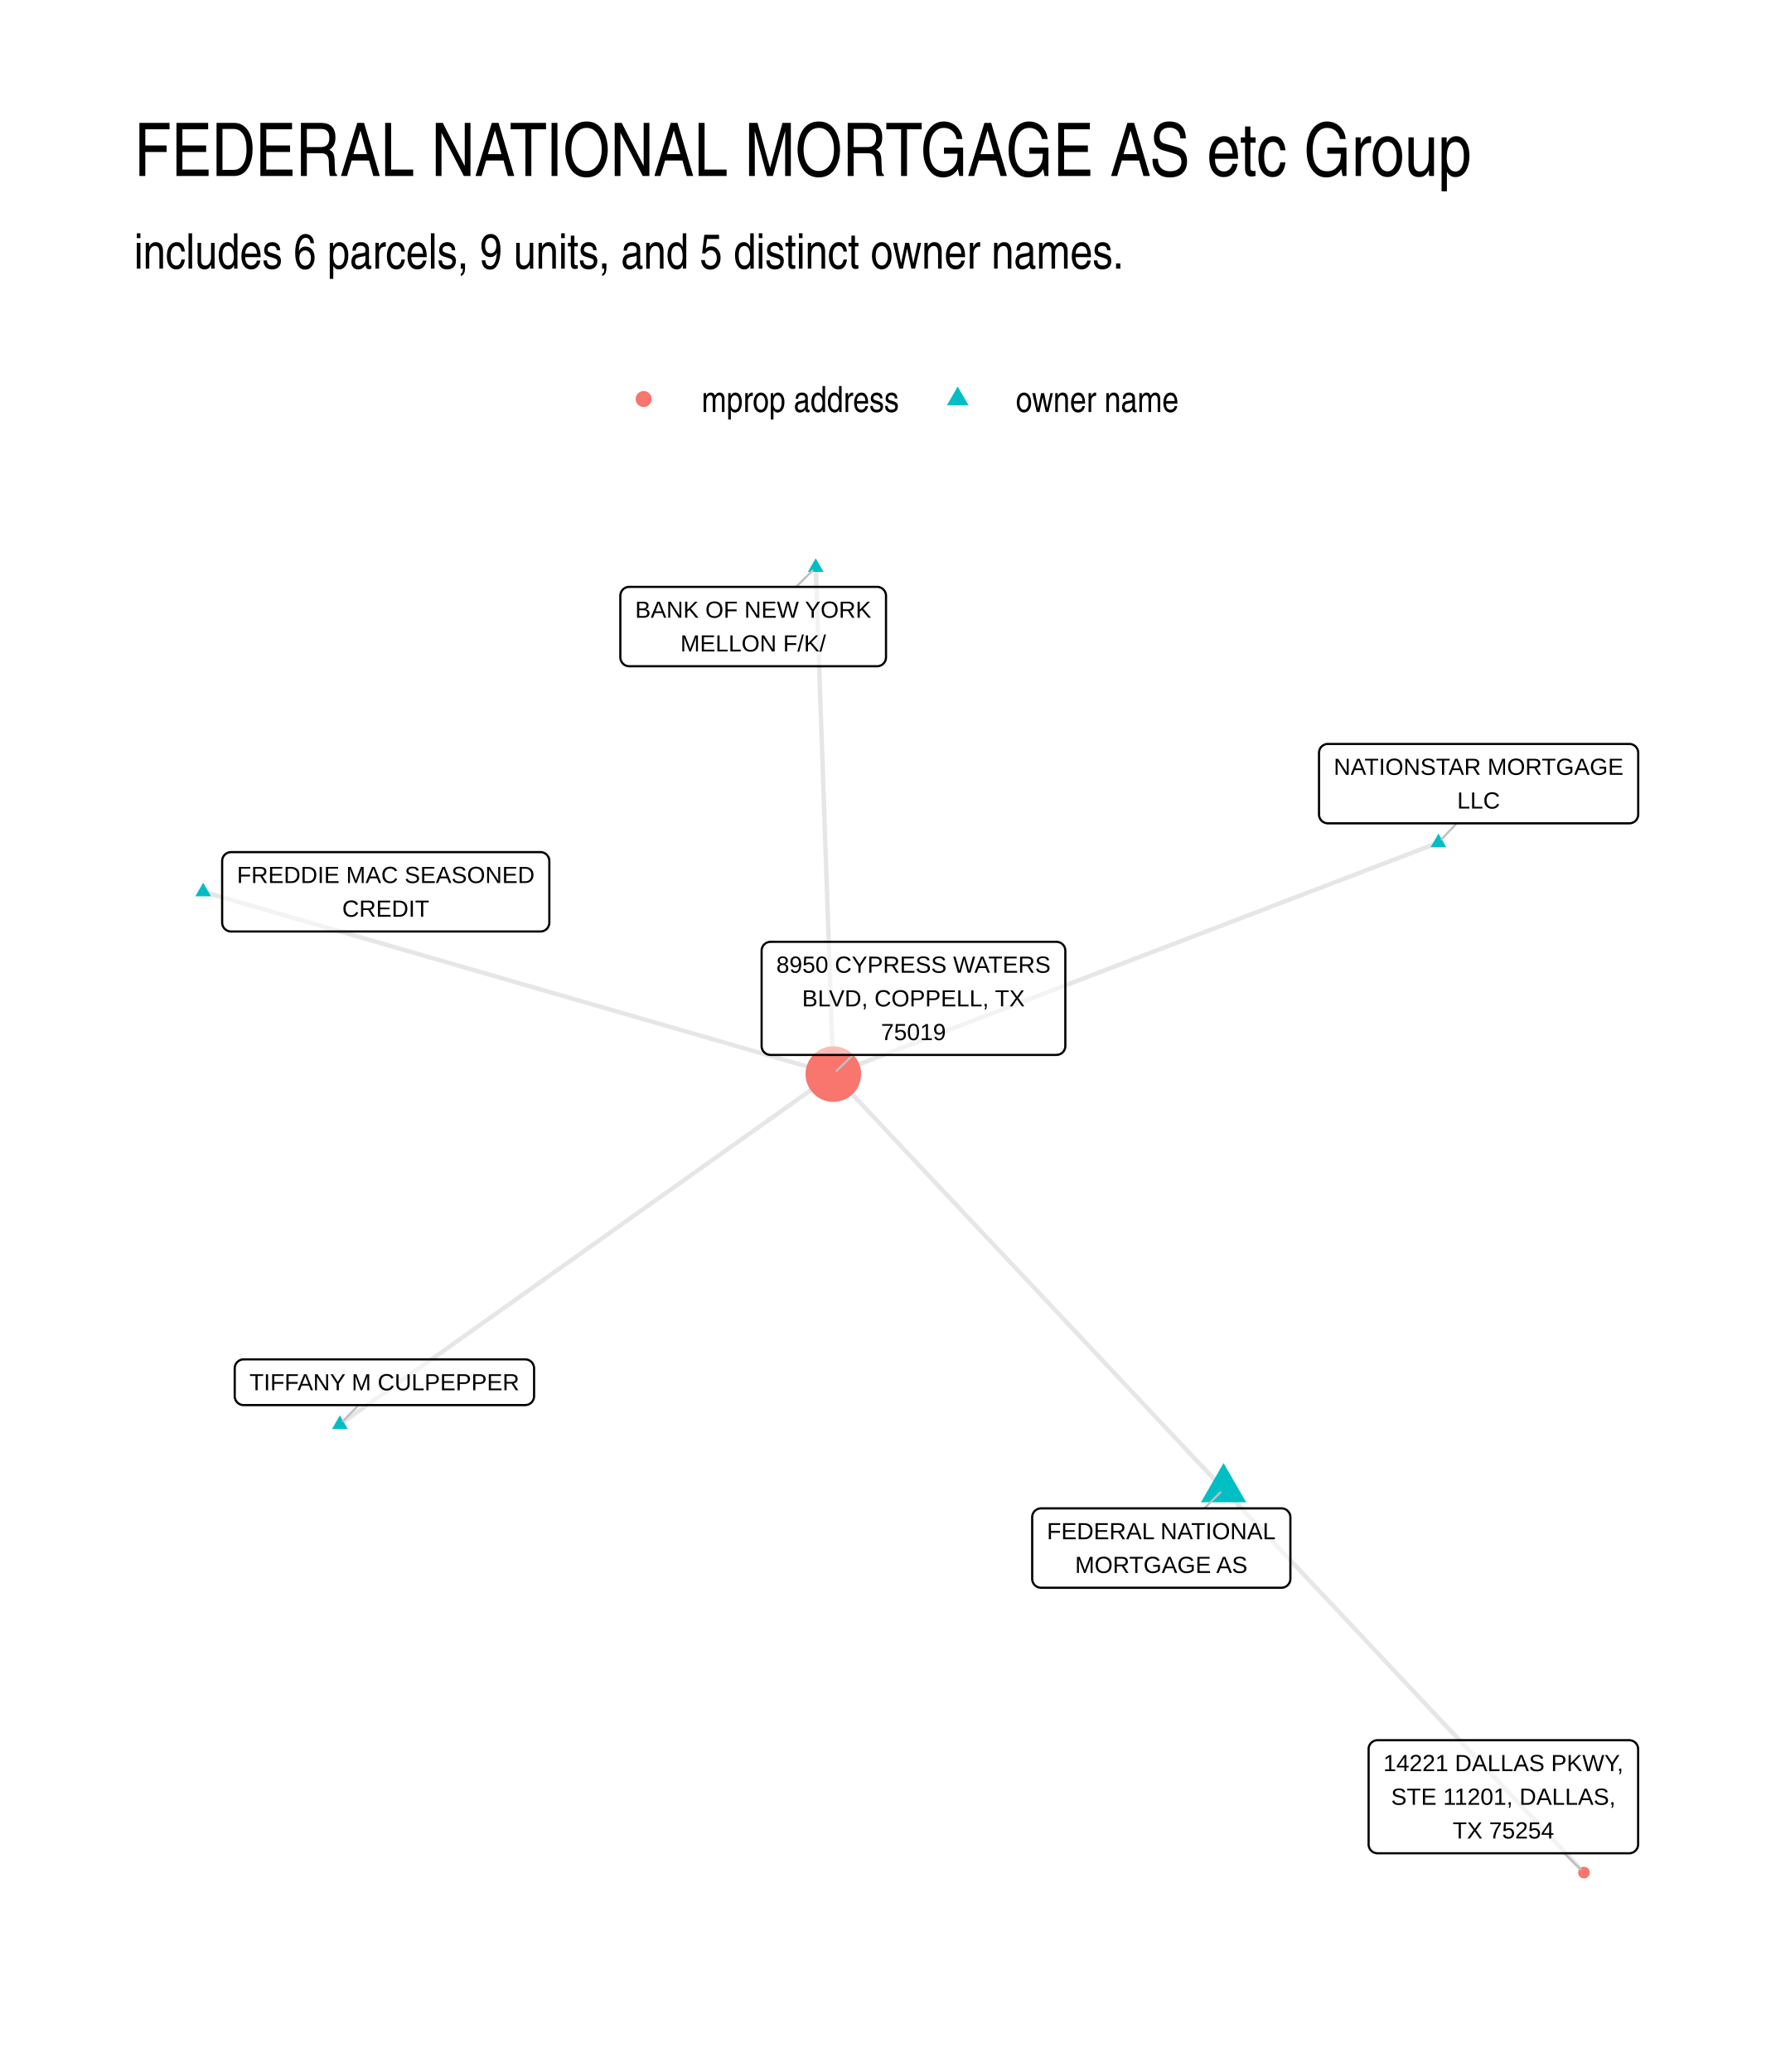
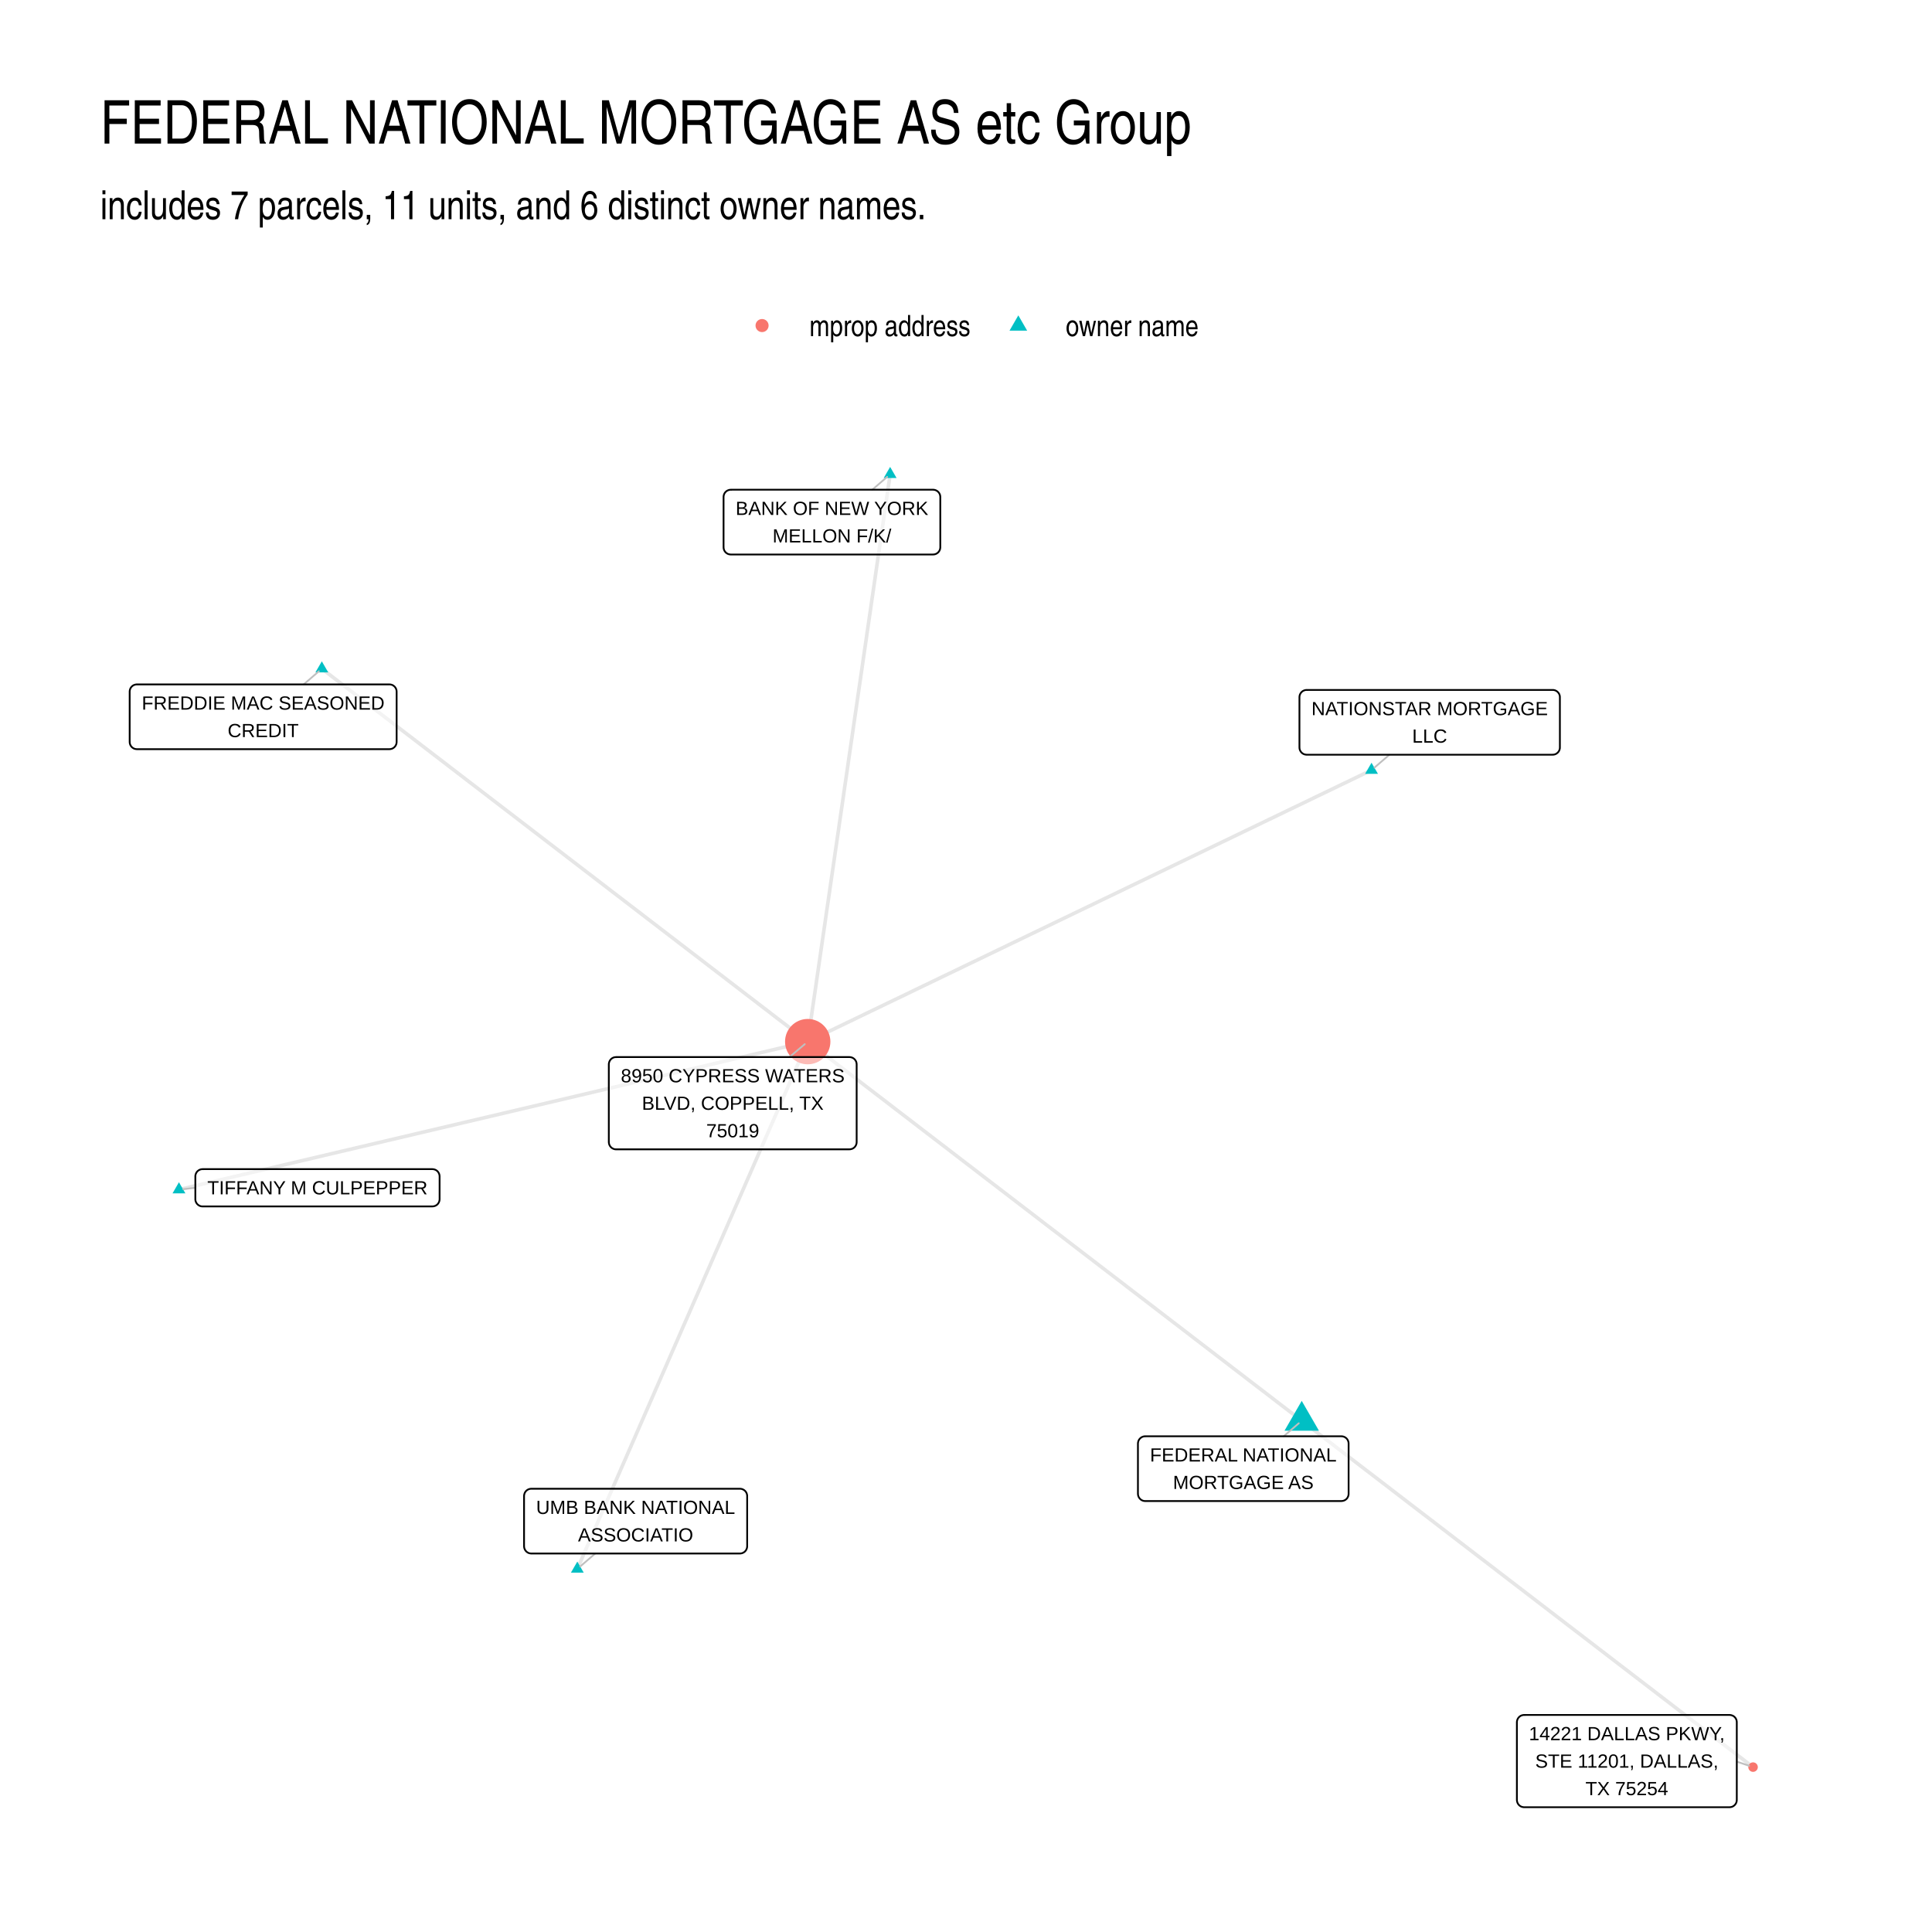
- <svg xmlns="http://www.w3.org/2000/svg" width="576" height="672" viewBox="0 0 432 504">
+ <svg xmlns="http://www.w3.org/2000/svg" width="768" height="768" viewBox="0 0 576 576">
  <g class="svglite">
    <defs>
      <style>.svglite line,.svglite polyline,.svglite polygon,.svglite path,.svglite circle{fill:none;stroke:#000000;stroke-linecap:round;stroke-linejoin:round;stroke-miterlimit:10.00}.svglite text{white-space:pre}.svglite g.glyphgroup path{fill:inherit;stroke:none}</style>
    </defs>
    <rect width="100%" height="100%" style="stroke-linecap:round;stroke-linejoin:round;stroke-miterlimit:10.00;stroke:none;fill:#FFFFFF" />
    <defs>
-       <clipPath id="cpMC4wMHw0MzIuMDB8MC4wMHw1MDQuMDA=">
-         <path d="M0 0h432v504H0z" />
+       <clipPath id="cpMC4wMHw1NzYuMDB8MC4wMHw1NzYuMDA=">
+         <path d="M0 0h576v576H0z" />
      </clipPath>
    </defs>
-     <g clip-path="url(#cpMC4wMHw0MzIuMDB8MC4wMHw1MDQuMDA=)">
-       <path d="M0 0h432v504H0z" style="stroke-width:1.07;stroke:none;fill:#FFFFFF" />
+     <g clip-path="url(#cpMC4wMHw1NzYuMDB8MC4wMHw1NzYuMDA=)">
+       <path d="M0 0h576v576H0z" style="stroke-width:1.07;stroke:none;fill:#FFFFFF" />
    </g>
    <defs>
-       <clipPath id="cpMzIuNjN8NDAyLjExfDEyMi4xNHw0NzEuMzc=">
-         <path d="M32.63 122.14h369.48v349.24H32.63z" />
+       <clipPath id="cpMjkuODl8NTQ2LjExfDEyMi4xNHw1NDYuMTE=">
+         <path d="M29.89 122.14h516.22v423.97H29.89z" />
      </clipPath>
    </defs>
-     <g clip-path="url(#cpMzIuNjN8NDAyLjExfDEyMi4xNHw0NzEuMzc=)">
-       <path d="m297.64 362.24.89.94.88.94.89.95.88.94.89.94.89.94.88.94.89.95.88.94.89.94.88.94.89.94.88.95.89.94.89.94.88.94.89.94.88.95.89.94.88.94.89.94.89.94.88.95.89.94.88.94.89.94.88.94.89.95.88.94.89.94.89.94.88.94.89.95.88.94.89.94.88.94.89.94.89.95.88.94.89.94.88.94.89.94.88.95.89.94.88.94.89.94.89.94.88.95.89.94.88.94.89.94.88.94.89.95.88.94.89.94.89.94.88.94.89.95.88.94.89.94.88.94.89.94.89.95.88.94.89.94.88.94.89.94.88.95.89.94.88.94.89.94.89.94.88.95.89.94.88.94.89.94.88.94.89.95.89.94.88.94.89.94.88.94.89.95.88.94.89.94.88.94.89.94.89.95.88.94.89.94.88.94.89.94.88.95.89.94.88.94.89.94.89.94.88.95.89.94m-35.4-250.54-1.49.57-1.48.57-1.49.57-1.49.57-1.49.57-1.48.56-1.49.57-1.49.57-1.48.57-1.49.57-1.49.57-1.48.57-1.49.57-1.49.56-1.48.57-1.49.57-1.49.57-1.49.57-1.48.57-1.49.57-1.49.57-1.48.56-1.49.57-1.49.57-1.48.57-1.49.57-1.49.57-1.48.57-1.49.57-1.49.56-1.49.57-1.48.57-1.49.57-1.49.57-1.48.57-1.49.57-1.49.57-1.48.56-1.49.57-1.49.57-1.48.57-1.49.57-1.49.57-1.49.57-1.48.57-1.49.56-1.49.57-1.48.57-1.49.57-1.49.57-1.48.57-1.49.57-1.49.57-1.48.57-1.49.56-1.49.57-1.49.57-1.48.57-1.49.57-1.49.57-1.48.57-1.49.57-1.49.56-1.48.57-1.49.57-1.49.57-1.48.57-1.49.57-1.49.57-1.49.57-1.48.56-1.49.57-1.49.57-1.48.57-1.49.57-1.49.57-1.48.57-1.49.57-1.49.56-1.48.57-1.49.57-1.49.57-1.49.57-1.48.57-1.49.57-1.49.57-1.48.56-1.49.57-1.49.57-1.48.57-1.49.57-1.49.57-1.48.57-1.49.57-1.49.56-1.49.57-1.48.57-1.49.57-1.49.57m94.93 100.97-.96-1.02-.96-1.02-.95-1.02-.96-1.02-.96-1.02-.96-1.02-.96-1.02-.96-1.02-.96-1.02-.96-1.02-.96-1.02-.95-1.02-.96-1.02-.96-1.02-.96-1.02-.96-1.02-.96-1.02-.96-1.02-.96-1.02-.96-1.02-.95-1.02-.96-1.02-.96-1.02-.96-1.02-.96-1.02-.96-1.02-.96-1.02-.96-1.02-.96-1.02-.95-1.02-.96-1.02-.96-1.02-.96-1.02-.96-1.02-.96-1.02-.96-1.02-.96-1.02-.96-1.02-.95-1.02-.96-1.02-.96-1.02-.96-1.02-.96-1.02-.96-1.02-.96-1.02-.96-1.02-.96-1.02-.95-1.02-.96-1.02-.96-1.02-.96-1.02-.96-1.02-.96-1.01-.96-1.02-.96-1.02-.95-1.02-.96-1.02-.96-1.02-.96-1.02-.96-1.02-.96-1.02-.96-1.02-.96-1.02-.96-1.02-.95-1.02-.96-1.02-.96-1.02-.96-1.02-.96-1.02-.96-1.02-.96-1.02-.96-1.02-.96-1.02-.95-1.02-.96-1.02-.96-1.02-.96-1.02-.96-1.02-.96-1.02-.96-1.02-.96-1.02-.96-1.02-.95-1.02-.96-1.02-.96-1.02-.96-1.02-.96-1.02-.96-1.02-.96-1.02-.96-1.02-.96-1.02-.95-1.02-.96-1.02-.96-1.02-.96-1.02-.96-1.02-.96-1.02-.96-1.02-.96-1.02" style="stroke-width:1.07;stroke:#000000;stroke-opacity:0.10;stroke-linecap:butt" />
-       <path d="m198.43 138.01.04 1.25.05 1.24.04 1.25.04 1.24.05 1.25.04 1.24.04 1.25.05 1.24.04 1.25.04 1.24.05 1.25.04 1.24.04 1.25.05 1.24.04 1.25.04 1.24.05 1.25.04 1.24.04 1.25.05 1.24.04 1.25.04 1.24.05 1.25.04 1.24.04 1.25.05 1.24.04 1.25.04 1.24.05 1.25.04 1.24.04 1.25.05 1.24.04 1.25.04 1.24.05 1.25.04 1.24.04 1.25.05 1.24.04 1.25.04 1.24.05 1.25.04 1.24.04 1.25.04 1.24.05 1.25.04 1.24.04 1.25.05 1.24.04 1.25.04 1.24.05 1.25.04 1.24.04 1.25.05 1.24.04 1.25.04 1.24.05 1.25.04 1.24.04 1.25.05 1.24.04 1.25.04 1.24.05 1.25.04 1.24.04 1.25.05 1.24.04 1.25.04 1.24.05 1.25.04 1.24.04 1.25.05 1.24.04 1.25.04 1.24.05 1.25.04 1.24.04 1.25.05 1.24.04 1.25.04 1.24.05 1.25.04 1.24.04 1.25.05 1.24.04 1.25.04 1.24.04 1.25.05 1.24.04 1.25.04 1.24.05 1.25.04 1.24.04 1.25.05 1.24.04 1.25.04 1.24.05 1.25.04 1.24.04 1.25" style="stroke-width:1.07;stroke:#000000;stroke-opacity:0.10;stroke-linecap:butt" />
-       <path d="m49.42 216.92 1.55.45 1.55.45 1.55.44 1.55.45 1.54.45 1.55.45 1.55.45 1.55.44 1.55.45 1.55.45 1.54.45 1.55.45 1.55.44 1.55.45 1.55.45 1.55.45 1.55.45 1.54.44 1.55.45 1.55.45 1.55.45 1.55.45 1.55.44 1.54.45 1.55.45 1.55.45 1.55.45 1.55.44 1.55.45 1.54.45 1.55.45 1.55.45 1.55.44 1.55.45 1.55.45 1.54.45 1.55.45 1.55.44 1.55.45 1.55.45 1.55.45 1.55.45 1.54.44 1.55.45 1.55.45 1.55.45 1.55.44 1.55.45 1.54.45 1.55.45 1.55.45 1.55.44 1.55.45 1.55.45 1.54.45 1.55.45 1.55.44 1.55.45 1.55.45 1.55.45 1.54.45 1.55.44 1.55.45 1.55.45 1.55.45 1.55.45 1.55.44 1.54.45 1.55.45 1.55.45 1.55.45 1.55.44 1.55.45 1.54.45 1.55.45 1.55.45 1.55.44 1.55.45 1.55.45 1.54.45 1.55.45 1.55.44 1.55.45 1.55.45 1.55.45 1.54.45 1.55.44 1.55.45 1.55.45 1.55.45 1.55.45 1.55.44 1.54.45 1.55.45 1.55.45 1.55.45 1.55.44 1.55.45 1.54.45" style="stroke-width:1.07;stroke:#000000;stroke-opacity:0.10;stroke-linecap:butt" />
-       <path d="m82.68 346.48 1.22-.86 1.21-.86 1.21-.86 1.21-.86 1.21-.86 1.22-.86 1.21-.86 1.21-.87 1.21-.86 1.22-.86 1.21-.86 1.21-.86 1.21-.86 1.22-.86 1.21-.86 1.21-.86 1.21-.86 1.22-.86 1.21-.86 1.21-.86 1.21-.86 1.22-.87 1.21-.86 1.21-.86 1.21-.86 1.22-.86 1.21-.86 1.21-.86 1.21-.86 1.22-.86 1.21-.86 1.21-.86 1.21-.86 1.22-.86 1.21-.86 1.21-.87 1.21-.86 1.22-.86 1.21-.86 1.21-.86 1.21-.86 1.21-.86 1.22-.86 1.21-.86 1.21-.86 1.21-.86 1.22-.86 1.21-.86 1.21-.87 1.21-.86 1.22-.86 1.21-.86 1.21-.86 1.21-.86 1.22-.86 1.21-.86 1.21-.86 1.21-.86 1.22-.86 1.21-.86 1.21-.86 1.21-.86 1.22-.87 1.21-.86 1.21-.86 1.21-.86 1.22-.86 1.21-.86 1.21-.86 1.21-.86 1.22-.86 1.21-.86 1.21-.86 1.21-.86 1.22-.86 1.21-.86 1.21-.87 1.21-.86 1.22-.86 1.21-.86 1.21-.86 1.21-.86 1.21-.86 1.22-.86 1.21-.86 1.21-.86 1.21-.86 1.22-.86 1.21-.86 1.21-.86 1.21-.87 1.22-.86 1.21-.86 1.21-.86 1.21-.86 1.22-.86 1.21-.86 1.21-.86 1.21-.86" style="stroke-width:1.07;stroke:#000000;stroke-opacity:0.10;stroke-linecap:butt" />
-       <path d="m297.64 355.88 5.51 9.54h-11.01zm52.28-153.13 1.91 3.32h-3.82zM198.43 135.8l1.92 3.32h-3.83zM49.42 214.71l1.92 3.32h-3.83zm33.26 129.56 1.92 3.32h-3.83z" style="stroke-width:0.71;stroke:none;fill:#00BFC4" />
-       <circle cx="385.32" cy="455.5" r="1.42" style="stroke-width:0.71;stroke:none;fill:#F8766D" />
-       <circle cx="202.71" cy="261.27" r="6.76" style="stroke-width:0.71;stroke:none;fill:#F8766D" />
-       <path d="m292.96 366.9 3.88-3.86m57.51-162.77-3.66 3.87m-157.02-61.39 3.96-3.94M87.2 341.78l-3.74 3.89M380.5 450.8l4.01 3.91M207.5 256.6l-3.98 3.88" style="stroke-width:0.53;stroke:#BFBFBF" />
-       <path d="M253.25 386.21h58.49-.09l.35-.02.34-.07.32-.12.3-.18.27-.21.23-.27.19-.29.14-.32.08-.34.03-.34h0v-14.99h0l-.03-.35-.08-.34-.14-.32-.19-.29-.23-.26-.27-.22-.3-.18-.32-.12-.34-.07-.26-.01h-58.49l.26.01-.35-.01-.34.04-.34.1-.31.15-.29.19-.25.24-.21.28-.16.31-.11.33-.06.34v15.17-.18.35l.06.34.11.33.16.31.21.28.25.24.29.2.31.15.34.09.34.05z" style="stroke-width:0.53;fill:#FFFFFF;fill-opacity:0.50" />
-       <text x="282.49" y="374.41" lengthAdjust="spacingAndGlyphs" style="font-size:5.69px;font-family:&quot;Liberation Sans&quot;" text-anchor="middle" textLength="55.61">FEDERAL NATIONAL</text>
-       <text x="282.49" y="382.61" lengthAdjust="spacingAndGlyphs" style="font-size:5.69px;font-family:&quot;Liberation Sans&quot;" text-anchor="middle" textLength="41.92">MORTGAGE AS</text>
-       <path d="M323.02 200.27h73.33-.08l.34-.02.34-.07.33-.12.3-.17.27-.22.23-.26.18-.3.14-.32.08-.34.03-.34h0v-14.99h0l-.03-.35-.08-.34-.14-.32-.18-.29-.23-.26-.27-.22-.3-.17-.33-.13-.34-.07-.26-.01h-73.33l.26.01-.35-.01-.34.04-.34.1-.31.15-.29.19-.25.24-.21.28-.16.31-.11.33-.05.34-.01.18v14.99l.01-.18v.35l.05.35.11.33.16.3.21.28.25.24.29.2.31.15.34.09.34.05z" style="stroke-width:0.53;fill:#FFFFFF;fill-opacity:0.50" />
-       <text x="359.69" y="188.47" lengthAdjust="spacingAndGlyphs" style="font-size:5.69px;font-family:&quot;Liberation Sans&quot;" text-anchor="middle" textLength="70.45">NATIONSTAR MORTGAGE</text>
-       <text x="359.69" y="196.67" lengthAdjust="spacingAndGlyphs" style="font-size:5.69px;font-family:&quot;Liberation Sans&quot;" text-anchor="middle" textLength="10.42">LLC</text>
-       <path d="M153.06 162.06h60.31-.09l.35-.02.34-.07.32-.12.3-.17.27-.22.23-.26.19-.3.14-.32.08-.34.03-.34h0v-14.99h0l-.03-.35-.08-.34-.14-.32-.19-.29-.23-.26-.27-.22-.3-.17-.32-.13-.34-.07-.26-.01h-60.31l.26.01-.34-.01-.35.04-.33.1-.32.15-.28.19-.25.24-.21.28-.16.31-.11.33-.06.34-.01.18v14.99l.01-.18v.35l.06.35.11.32.16.31.21.28.25.24.28.2.32.15.33.09.35.05z" style="stroke-width:0.53;fill:#FFFFFF;fill-opacity:0.50" />
-       <text x="183.22" y="150.26" lengthAdjust="spacingAndGlyphs" style="font-size:5.69px;font-family:&quot;Liberation Sans&quot;" text-anchor="middle" textLength="57.42">BANK OF NEW YORK</text>
-       <text x="183.22" y="158.46" lengthAdjust="spacingAndGlyphs" style="font-size:5.69px;font-family:&quot;Liberation Sans&quot;" text-anchor="middle" textLength="35.38">MELLON F/K/</text>
-       <path d="M56.2 226.58h75.27-.08l.34-.02.34-.07.33-.12.3-.17.27-.22.23-.26.18-.3.14-.32.08-.33.03-.35h0v-14.99h0l-.03-.35-.08-.34-.14-.32-.18-.29-.23-.26-.27-.22-.3-.17-.33-.13-.34-.07-.26-.01H56.2l.26.01-.35-.01-.34.04-.33.1-.32.15-.28.19-.26.25-.2.27-.17.31-.11.33-.05.34-.01.18v14.99l.01-.17v.34l.05.35.11.33.17.3.2.28.26.24.28.2.32.15.33.1.34.04z" style="stroke-width:0.53;fill:#FFFFFF;fill-opacity:0.50" />
-       <text x="93.84" y="214.78" lengthAdjust="spacingAndGlyphs" style="font-size:5.69px;font-family:&quot;Liberation Sans&quot;" text-anchor="middle" textLength="72.39">FREDDIE MAC SEASONED</text>
-       <text x="93.84" y="222.98" lengthAdjust="spacingAndGlyphs" style="font-size:5.69px;font-family:&quot;Liberation Sans&quot;" text-anchor="middle" textLength="21.17">CREDIT</text>
-       <path d="M59.26 341.78h68.5l-.09-.01.35-.01.34-.07.33-.12.3-.18.27-.22.23-.26.18-.29.14-.32.08-.34.03-.34h0v-6.8h0l-.03-.35-.08-.33-.14-.32-.18-.3-.23-.26-.27-.22-.3-.17-.33-.13-.34-.06-.26-.02h-68.5l.26.02-.35-.02-.35.04-.33.1-.31.15-.29.2-.25.24-.21.28-.16.3-.11.33-.06.35v6.97-.18.35l.06.34.11.33.16.31.21.28.25.24.29.2.31.15.33.09.35.04z" style="stroke-width:0.53;fill:#FFFFFF;fill-opacity:0.50" />
-       <text x="93.51" y="338.18" lengthAdjust="spacingAndGlyphs" style="font-size:5.69px;font-family:&quot;Liberation Sans&quot;" text-anchor="middle" textLength="65.62">TIFFANY M CULPEPPER</text>
-       <path d="M335.09 450.8h61.24-.09l.35-.02.34-.07.32-.12.3-.18.27-.22.23-.26.19-.29.14-.32.08-.34.03-.34h0v-23.19h0l-.03-.34-.08-.34-.14-.32-.19-.3-.23-.26-.27-.22-.3-.17-.32-.12-.34-.07-.26-.02h-61.24l.26.02-.35-.02-.34.05-.34.09-.31.15-.29.2-.25.24-.21.28-.16.3-.11.33-.06.35v23.36-.18.35l.06.34.11.33.16.31.21.28.25.24.29.2.31.15.34.09.34.05z" style="stroke-width:0.53;fill:#FFFFFF;fill-opacity:0.50" />
-       <text x="365.71" y="430.81" lengthAdjust="spacingAndGlyphs" style="font-size:5.69px;font-family:&quot;Liberation Sans&quot;" text-anchor="middle" textLength="58.36">14221 DALLAS PKWY,</text>
-       <text x="365.71" y="439" lengthAdjust="spacingAndGlyphs" style="font-size:5.69px;font-family:&quot;Liberation Sans&quot;" text-anchor="middle" textLength="54.55">STE 11201, DALLAS,</text>
-       <text x="365.71" y="447.2" lengthAdjust="spacingAndGlyphs" style="font-size:5.69px;font-family:&quot;Liberation Sans&quot;" text-anchor="middle" textLength="24.62">TX 75254</text>
-       <path d="M187.43 256.6h69.56-.08l.34-.02.34-.07.33-.12.3-.17.27-.22.23-.26.19-.3.13-.32.09-.34.02-.34h0v-23.19h0l-.02-.34-.09-.34-.13-.32-.19-.3-.23-.26-.27-.22-.3-.17-.33-.12-.34-.07-.26-.02h-69.56l.26.02-.35-.02-.35.05-.33.09-.31.15-.29.2-.25.24-.21.28-.16.31-.11.32-.06.35v23.36-.18.35l.06.34.11.33.16.31.21.28.25.24.29.2.31.15.33.09.35.05z" style="stroke-width:0.53;fill:#FFFFFF;fill-opacity:0.50" />
-       <text x="222.21" y="236.61" lengthAdjust="spacingAndGlyphs" style="font-size:5.69px;font-family:&quot;Liberation Sans&quot;" text-anchor="middle" textLength="66.69">8950 CYPRESS WATERS</text>
-       <text x="222.21" y="244.8" lengthAdjust="spacingAndGlyphs" style="font-size:5.69px;font-family:&quot;Liberation Sans&quot;" text-anchor="middle" textLength="54.14">BLVD, COPPELL, TX</text>
-       <text x="222.21" y="253" lengthAdjust="spacingAndGlyphs" style="font-size:5.69px;font-family:&quot;Liberation Sans&quot;" text-anchor="middle" textLength="15.78">75019</text>
+     <g clip-path="url(#cpMjkuODl8NTQ2LjExfDEyMi4xNHw1NDYuMTE=)">
+       <path d="m388.09 423.58 1.36 1.04 1.36 1.04 1.36 1.04 1.36 1.05 1.36 1.04 1.36 1.04 1.36 1.05 1.35 1.04 1.36 1.04 1.36 1.05 1.36 1.04 1.36 1.04 1.36 1.05 1.36 1.04 1.36 1.04 1.36 1.04 1.36 1.05 1.36 1.04 1.36 1.04 1.35 1.05 1.36 1.04 1.36 1.04 1.36 1.05 1.36 1.04 1.36 1.04 1.36 1.05 1.36 1.04 1.36 1.04 1.36 1.04 1.36 1.05 1.36 1.04 1.35 1.04 1.36 1.05 1.36 1.04 1.36 1.04 1.36 1.05 1.36 1.04 1.36 1.04 1.36 1.05 1.36 1.04 1.36 1.04 1.36 1.04 1.35 1.05 1.36 1.04 1.36 1.04 1.36 1.05 1.36 1.04 1.36 1.04 1.36 1.05 1.36 1.04 1.36 1.04 1.36 1.05 1.36 1.04 1.36 1.04 1.35 1.04 1.36 1.05 1.36 1.04 1.36 1.04 1.36 1.05 1.36 1.04 1.36 1.04 1.36 1.05 1.36 1.04 1.36 1.04 1.36 1.05 1.36 1.04 1.35 1.04 1.36 1.04 1.36 1.05 1.36 1.04 1.36 1.04 1.36 1.05 1.36 1.04 1.36 1.04 1.36 1.05 1.36 1.04 1.36 1.04 1.36 1.05 1.35 1.04 1.36 1.04 1.36 1.04 1.36 1.05 1.36 1.04 1.36 1.04 1.36 1.05 1.36 1.04 1.36 1.04 1.36 1.05 1.36 1.04 1.35 1.04 1.36 1.05 1.36 1.04 1.36 1.04 1.36 1.05 1.36 1.04 1.36 1.04 1.36 1.04 1.36 1.05 1.36 1.04M408.9 229.61l-1.7.81-1.69.82-1.7.82-1.7.82-1.7.81-1.7.82-1.69.82-1.7.82-1.7.81-1.7.82-1.69.82-1.7.82-1.7.82-1.7.81-1.7.82-1.69.82-1.7.82-1.7.81-1.7.82-1.7.82-1.69.82-1.7.81-1.7.82-1.7.82-1.69.82-1.7.81-1.7.82-1.7.82-1.7.82-1.69.81-1.7.82-1.7.82-1.7.82-1.7.81-1.69.82-1.7.82-1.7.82-1.7.81-1.69.82-1.7.82-1.7.82-1.7.81-1.7.82-1.69.82-1.7.82-1.7.82-1.7.81-1.7.82-1.69.82-1.7.82-1.7.81-1.7.82-1.69.82-1.7.82-1.7.81-1.7.82-1.7.82-1.69.82-1.7.81-1.7.82-1.7.82-1.7.82-1.69.81-1.7.82-1.7.82-1.7.82-1.69.81-1.7.82-1.7.82-1.7.82-1.7.81-1.69.82-1.7.82-1.7.82-1.7.81-1.7.82-1.69.82-1.7.82-1.7.81-1.7.82-1.69.82-1.7.82-1.7.82-1.7.81-1.7.82-1.69.82-1.7.82-1.7.81-1.7.82-1.7.82-1.69.82-1.7.81-1.7.82-1.7.82-1.69.82-1.7.81-1.7.82-1.7.82-1.7.82m147.28 113.03-1.49-1.15-1.48-1.14-1.49-1.14-1.49-1.14-1.49-1.14-1.48-1.15-1.49-1.14-1.49-1.14-1.49-1.14-1.49-1.14-1.48-1.14-1.49-1.15-1.49-1.14-1.49-1.14-1.48-1.14-1.49-1.14-1.49-1.14-1.49-1.15-1.48-1.14-1.49-1.14-1.49-1.14-1.49-1.14-1.48-1.14-1.49-1.15-1.49-1.14-1.49-1.14-1.49-1.14-1.48-1.14-1.49-1.14-1.49-1.15-1.49-1.14-1.48-1.14-1.49-1.14-1.49-1.14-1.49-1.14-1.48-1.15-1.49-1.14-1.49-1.14-1.49-1.14-1.48-1.14-1.49-1.14-1.49-1.15-1.49-1.14-1.49-1.14-1.48-1.14-1.49-1.14-1.49-1.15-1.49-1.14-1.48-1.14-1.49-1.14-1.49-1.14-1.49-1.14-1.48-1.15-1.49-1.14-1.49-1.14-1.49-1.14-1.48-1.14-1.49-1.14-1.49-1.15-1.49-1.14-1.49-1.14-1.48-1.14-1.49-1.14-1.49-1.14-1.49-1.15-1.48-1.14-1.49-1.14-1.49-1.14-1.49-1.14-1.48-1.14-1.49-1.15-1.49-1.14-1.49-1.14-1.48-1.14-1.49-1.14-1.49-1.14-1.49-1.15-1.49-1.14-1.48-1.14-1.49-1.14-1.49-1.14-1.49-1.14-1.48-1.15-1.49-1.14-1.49-1.14-1.49-1.14-1.48-1.14-1.49-1.14-1.49-1.15-1.49-1.14-1.48-1.14-1.49-1.14-1.49-1.14-1.49-1.15-1.49-1.14-1.48-1.14-1.49-1.14-1.49-1.14-1.49-1.14m24.57-169.14-.24 1.71-.25 1.71-.25 1.7-.25 1.71-.25 1.71-.25 1.71-.24 1.71-.25 1.71-.25 1.7-.25 1.71-.25 1.71-.24 1.71-.25 1.71-.25 1.71-.25 1.71-.25 1.7-.25 1.71-.24 1.71-.25 1.71-.25 1.71-.25 1.71-.25 1.7-.24 1.71-.25 1.71-.25 1.71-.25 1.71-.25 1.71-.25 1.71-.24 1.7-.25 1.71-.25 1.71-.25 1.71-.25 1.71-.24 1.71-.25 1.7-.25 1.71-.25 1.71-.25 1.71-.25 1.71-.24 1.71-.25 1.71-.25 1.7-.25 1.71-.25 1.71-.24 1.71-.25 1.71-.25 1.71-.25 1.7-.25 1.71-.25 1.71-.24 1.71-.25 1.71-.25 1.71-.25 1.71-.25 1.7-.24 1.71-.25 1.71-.25 1.71-.25 1.71-.25 1.71-.25 1.7-.24 1.71-.25 1.71-.25 1.71-.25 1.71-.25 1.71-.24 1.71-.25 1.7-.25 1.71-.25 1.71-.25 1.71-.25 1.71-.24 1.71-.25 1.7-.25 1.71-.25 1.71-.25 1.71-.24 1.71-.25 1.71-.25 1.71-.25 1.7-.25 1.71-.25 1.71-.24 1.71-.25 1.71-.25 1.71-.25 1.7-.25 1.71-.24 1.71-.25 1.71-.25 1.71-.25 1.71-.25 1.71-.25 1.7-.24 1.71-.25 1.71-.25 1.71-.25 1.71-.25 1.71M95.95 199.37l1.46 1.12 1.46 1.12 1.47 1.13 1.46 1.12 1.46 1.12 1.47 1.12 1.46 1.13 1.46 1.12 1.47 1.12 1.46 1.13 1.46 1.12 1.47 1.12 1.46 1.13 1.46 1.12 1.47 1.12 1.46 1.13 1.46 1.12 1.47 1.12 1.46 1.12 1.46 1.13 1.47 1.12 1.46 1.12 1.46 1.13 1.47 1.12 1.46 1.12 1.46 1.13 1.47 1.12 1.46 1.12 1.46 1.12 1.47 1.13 1.46 1.12 1.46 1.12 1.47 1.13 1.46 1.12 1.46 1.12 1.47 1.13 1.46 1.12 1.46 1.12 1.47 1.12 1.46 1.13 1.46 1.12 1.47 1.12 1.46 1.13 1.46 1.12 1.46 1.12 1.47 1.13 1.46 1.12 1.46 1.12 1.47 1.12 1.46 1.13 1.46 1.12 1.47 1.12 1.46 1.13 1.46 1.12 1.47 1.12 1.46 1.13 1.46 1.12 1.47 1.12 1.46 1.13 1.46 1.12 1.47 1.12 1.46 1.12 1.46 1.13 1.47 1.12 1.46 1.12 1.46 1.13 1.47 1.12 1.46 1.12 1.46 1.13 1.47 1.12 1.46 1.12 1.46 1.12 1.47 1.13 1.46 1.12 1.46 1.12 1.47 1.13 1.46 1.12 1.46 1.12 1.47 1.13 1.46 1.12 1.46 1.12 1.47 1.12 1.46 1.13 1.46 1.12 1.47 1.12 1.46 1.13 1.46 1.12 1.47 1.12 1.46 1.13 1.46 1.12 1.47 1.12 1.46 1.13 1.46 1.12 1.47 1.12 1.46 1.12 1.46 1.13 1.47 1.12 1.46 1.12 1.46 1.13M53.35 354.67l1.9-.44 1.89-.45 1.89-.45 1.9-.44 1.89-.45 1.89-.44 1.9-.45 1.89-.44 1.89-.45 1.9-.45 1.89-.44 1.9-.45 1.89-.44 1.89-.45 1.9-.44 1.89-.45 1.89-.45 1.9-.44 1.89-.45 1.89-.44 1.9-.45 1.89-.44 1.89-.45 1.9-.45 1.89-.44 1.89-.45 1.9-.44 1.89-.45 1.9-.44 1.89-.45 1.89-.45 1.9-.44 1.89-.45 1.89-.44 1.9-.45 1.89-.44 1.89-.45 1.9-.45 1.89-.44 1.89-.45 1.9-.44 1.89-.45 1.9-.44 1.89-.45 1.89-.45 1.9-.44 1.89-.45 1.89-.44 1.9-.45 1.89-.44 1.89-.45 1.9-.45 1.89-.44 1.89-.45 1.9-.44 1.89-.45 1.9-.44 1.89-.45 1.89-.45 1.9-.44 1.89-.45 1.89-.44 1.9-.45 1.89-.44 1.89-.45 1.9-.45 1.89-.44 1.89-.45 1.9-.44 1.89-.45 1.89-.44 1.9-.45 1.89-.45 1.9-.44 1.89-.45 1.89-.44 1.9-.45 1.89-.44 1.89-.45 1.9-.45 1.89-.44 1.89-.45 1.9-.44 1.89-.45 1.89-.44 1.9-.45 1.89-.45 1.9-.44 1.89-.45 1.89-.44 1.9-.45 1.89-.44 1.89-.45 1.9-.45 1.89-.44 1.89-.45 1.9-.44 1.89-.45 1.89-.44m-68.69 157.22.69-1.59.7-1.59.69-1.59.69-1.59.7-1.59.69-1.58.7-1.59.69-1.59.69-1.59.7-1.59.69-1.58.7-1.59.69-1.59.69-1.59.7-1.59.69-1.58.7-1.59.69-1.59.69-1.59.7-1.59.69-1.58.69-1.59.7-1.59.69-1.59.7-1.59.69-1.58.69-1.59.7-1.59.69-1.59.7-1.59.69-1.58.69-1.59.7-1.59.69-1.59.7-1.59.69-1.59.69-1.58.7-1.59.69-1.59.69-1.59.7-1.59.69-1.58.7-1.59.69-1.59.69-1.59.7-1.59.69-1.58.7-1.59.69-1.59.69-1.59.7-1.59.69-1.58.7-1.59.69-1.59.69-1.59.7-1.59.69-1.58.69-1.59.7-1.59.69-1.59.7-1.59.69-1.58.69-1.59.7-1.59.69-1.59.7-1.59.69-1.59.69-1.58.7-1.59.69-1.59.7-1.59.69-1.59.69-1.58.7-1.59.69-1.59.69-1.59.7-1.59.69-1.58.7-1.59.69-1.59.69-1.59.7-1.59.69-1.58.7-1.59.69-1.59.69-1.59.7-1.59.69-1.58.7-1.59.69-1.59.69-1.59.7-1.59.69-1.59.69-1.58.7-1.59.69-1.59.7-1.59.69-1.59.69-1.58" style="stroke-width:1.07;stroke:#000000;stroke-opacity:0.10;stroke-linecap:butt" />
+       <path d="m388.09 417.65 5.13 8.89h-10.26zM408.9 227.4l1.92 3.31h-3.83zm-143.52-88.2 1.92 3.31h-3.83zM95.95 197.16l1.91 3.31h-3.83zm-42.6 155.3 1.92 3.32h-3.83zm118.77 113.1 1.91 3.31h-3.82z" style="stroke-width:0.71;stroke:none;fill:#00BFC4" />
+       <circle cx="522.65" cy="526.84" r="1.42" style="stroke-width:0.71;stroke:none;fill:#F8766D" />
+       <circle cx="240.81" cy="310.55" r="6.76" style="stroke-width:0.71;stroke:none;fill:#F8766D" />
+       <path d="m382.72 428.21 4.49-3.88m27.02-199.32-4.45 3.84M260.06 146l4.44-3.83M90.53 204.05l4.54-3.92m-36.83 154-3.62.4m122.84 108.63-4.46 3.85m344.8 58.19 3.67 1.24m-286.1-211.29 4.56-3.85" style="stroke-width:0.53;stroke:#BFBFBF" />
+       <path d="M341.42 447.52h58.49-.08l.34-.02.34-.07.33-.12.3-.17.27-.22.23-.26.18-.3.14-.32.08-.33.03-.35h0v-14.99h0l-.03-.35-.08-.34-.14-.32-.18-.29-.23-.26-.27-.22-.3-.17-.33-.13-.34-.07-.26-.01h-58.49l.26.01-.34-.01-.35.04-.33.1-.32.15-.28.2-.25.24-.21.27-.16.31-.11.33-.06.34-.01.18v14.99l.01-.17v.34l.06.35.11.33.16.3.21.28.25.24.28.2.32.15.33.1.35.04z" style="stroke-width:0.53;fill:#FFFFFF;fill-opacity:0.50" />
+       <text x="370.67" y="435.73" lengthAdjust="spacingAndGlyphs" style="font-size:5.69px;font-family:&quot;Liberation Sans&quot;" text-anchor="middle" textLength="55.61">FEDERAL NATIONAL</text>
+       <text x="370.67" y="443.92" lengthAdjust="spacingAndGlyphs" style="font-size:5.69px;font-family:&quot;Liberation Sans&quot;" text-anchor="middle" textLength="41.92">MORTGAGE AS</text>
+       <path d="M389.57 225.01h73.33l-.08-.01.34-.01.35-.07.32-.12.3-.18.27-.22.23-.26.19-.29.13-.32.09-.34.02-.34h0v-14.99h0l-.02-.35-.09-.34-.13-.32-.19-.29-.23-.26-.27-.22-.3-.18-.32-.12-.35-.07-.26-.01h-73.33l.26.01-.35-.01-.34.04-.33.1-.32.14-.28.2-.26.24-.2.28-.17.31-.11.33-.05.34-.01.18v14.99l.01-.18v.35l.05.34.11.33.17.31.2.28.26.24.28.2.32.15.33.09.34.04z" style="stroke-width:0.53;fill:#FFFFFF;fill-opacity:0.50" />
+       <text x="426.24" y="213.21" lengthAdjust="spacingAndGlyphs" style="font-size:5.69px;font-family:&quot;Liberation Sans&quot;" text-anchor="middle" textLength="70.45">NATIONSTAR MORTGAGE</text>
+       <text x="426.24" y="221.41" lengthAdjust="spacingAndGlyphs" style="font-size:5.69px;font-family:&quot;Liberation Sans&quot;" text-anchor="middle" textLength="10.42">LLC</text>
+       <path d="M217.88 165.32h60.3l-.08-.01.34-.01.34-.07.33-.12.3-.18.27-.22.23-.26.18-.29.14-.32.08-.34.03-.34h0v-15h0l-.03-.34-.08-.34-.14-.32-.18-.29-.23-.26-.27-.22-.3-.18-.33-.12-.34-.07-.26-.02h-60.3l.26.02-.35-.01-.34.04-.34.1-.31.14-.29.2-.25.24-.21.28-.16.31-.11.33-.05.34-.01.17v15l.01-.18v.35l.05.34.11.33.16.31.21.28.25.24.29.2.31.15.34.09.34.04z" style="stroke-width:0.53;fill:#FFFFFF;fill-opacity:0.50" />
+       <text x="248.03" y="153.52" lengthAdjust="spacingAndGlyphs" style="font-size:5.69px;font-family:&quot;Liberation Sans&quot;" text-anchor="middle" textLength="57.42">BANK OF NEW YORK</text>
+       <text x="248.03" y="161.72" lengthAdjust="spacingAndGlyphs" style="font-size:5.69px;font-family:&quot;Liberation Sans&quot;" text-anchor="middle" textLength="35.38">MELLON F/K/</text>
+       <path d="M40.82 223.36h75.27l-.09-.01.35-.01.34-.07.33-.12.3-.18.27-.22.23-.26.18-.29.14-.32.08-.34.03-.34h0v-14.99h0l-.03-.35-.08-.34-.14-.32-.18-.29-.23-.26-.27-.22-.3-.18-.33-.12-.34-.07-.26-.01H40.82l.26.01-.35-.01-.34.04-.34.1-.31.14-.29.2-.25.24-.21.28-.16.31-.11.33-.05.34-.01.18v14.99l.01-.18v.35l.05.34.11.33.16.31.21.28.25.24.29.2.31.15.34.09.34.04z" style="stroke-width:0.53;fill:#FFFFFF;fill-opacity:0.50" />
+       <text x="78.46" y="211.56" lengthAdjust="spacingAndGlyphs" style="font-size:5.69px;font-family:&quot;Liberation Sans&quot;" text-anchor="middle" textLength="72.39">FREDDIE MAC SEASONED</text>
+       <text x="78.46" y="219.76" lengthAdjust="spacingAndGlyphs" style="font-size:5.69px;font-family:&quot;Liberation Sans&quot;" text-anchor="middle" textLength="21.17">CREDIT</text>
+       <path d="M60.4 359.68h68.5-.09l.35-.02.34-.07.33-.12.3-.17.27-.22.23-.26.18-.3.14-.32.08-.33.03-.35h0v-6.8h0l-.03-.34-.08-.34-.14-.32-.18-.3-.23-.26-.27-.22-.3-.17-.33-.12-.34-.07-.26-.02H60.4l.26.02-.35-.02-.35.05-.33.09-.31.15-.29.2-.25.24-.21.28-.16.31-.11.33-.06.34v6.97-.18.35l.06.35.11.33.16.3.21.28.25.24.29.2.31.15.33.1.35.04z" style="stroke-width:0.53;fill:#FFFFFF;fill-opacity:0.50" />
+       <text x="94.65" y="356.08" lengthAdjust="spacingAndGlyphs" style="font-size:5.69px;font-family:&quot;Liberation Sans&quot;" text-anchor="middle" textLength="65.62">TIFFANY M CULPEPPER</text>
+       <path d="M158.4 463.16h62.2-.09l.35-.02.34-.07.32-.12.3-.17.27-.22.23-.26.19-.3.13-.32.09-.34.03-.34h0v-14.99h0l-.03-.35-.09-.34-.13-.32-.19-.29-.23-.26-.27-.22-.3-.17-.32-.13-.34-.07-.26-.01h-62.2l.26.01-.34-.01-.35.04-.33.1-.32.15-.28.19-.25.24-.21.28-.16.31-.11.33-.06.34-.01.18V461l.01-.18v.35l.06.35.11.32.16.31.21.28.25.24.28.2.32.15.33.09.35.05z" style="stroke-width:0.53;fill:#FFFFFF;fill-opacity:0.50" />
+       <text x="189.5" y="451.36" lengthAdjust="spacingAndGlyphs" style="font-size:5.69px;font-family:&quot;Liberation Sans&quot;" text-anchor="middle" textLength="59.31">UMB BANK NATIONAL</text>
+       <text x="189.5" y="459.56" lengthAdjust="spacingAndGlyphs" style="font-size:5.69px;font-family:&quot;Liberation Sans&quot;" text-anchor="middle" textLength="34.34">ASSOCIATIO</text>
+       <path d="M454.4 538.8h61.24-.08l.34-.02.34-.07.33-.12.3-.18.27-.22.23-.26.19-.29.13-.32.08-.34.03-.34h0v-23.19h0l-.03-.35-.08-.33-.13-.32-.19-.3-.23-.26-.27-.22-.3-.17-.33-.12-.34-.07-.26-.02H454.4l.26.02-.34-.02-.35.05-.33.09-.32.15-.28.2-.25.24-.21.28-.16.3-.11.33-.06.35-.01.17v23.19l.01-.18v.35l.06.34.11.33.16.31.21.28.25.24.28.2.32.15.33.09.35.05z" style="stroke-width:0.53;fill:#FFFFFF;fill-opacity:0.50" />
+       <text x="485.02" y="518.81" lengthAdjust="spacingAndGlyphs" style="font-size:5.69px;font-family:&quot;Liberation Sans&quot;" text-anchor="middle" textLength="58.36">14221 DALLAS PKWY,</text>
+       <text x="485.02" y="527" lengthAdjust="spacingAndGlyphs" style="font-size:5.69px;font-family:&quot;Liberation Sans&quot;" text-anchor="middle" textLength="54.55">STE 11201, DALLAS,</text>
+       <text x="485.02" y="535.2" lengthAdjust="spacingAndGlyphs" style="font-size:5.69px;font-family:&quot;Liberation Sans&quot;" text-anchor="middle" textLength="24.62">TX 75254</text>
+       <path d="M183.67 342.66h69.57-.09l.35-.02.34-.07.33-.12.3-.17.27-.22.23-.26.18-.3.14-.32.08-.33.03-.35h0v-23.19h0l-.03-.34-.08-.34-.14-.32-.18-.29-.23-.26-.27-.22-.3-.18-.33-.12-.34-.07-.26-.02h-69.57l.26.02-.34-.01-.35.04-.33.09-.32.15-.28.2-.25.24-.21.28-.16.31-.11.33-.06.34-.01.17v23.19l.01-.17v.34l.06.35.11.33.16.3.21.28.25.24.28.2.32.15.33.1.35.04z" style="stroke-width:0.53;fill:#FFFFFF;fill-opacity:0.50" />
+       <text x="218.46" y="322.67" lengthAdjust="spacingAndGlyphs" style="font-size:5.69px;font-family:&quot;Liberation Sans&quot;" text-anchor="middle" textLength="66.69">8950 CYPRESS WATERS</text>
+       <text x="218.46" y="330.87" lengthAdjust="spacingAndGlyphs" style="font-size:5.69px;font-family:&quot;Liberation Sans&quot;" text-anchor="middle" textLength="54.14">BLVD, COPPELL, TX</text>
+       <text x="218.46" y="339.06" lengthAdjust="spacingAndGlyphs" style="font-size:5.69px;font-family:&quot;Liberation Sans&quot;" text-anchor="middle" textLength="15.78">75019</text>
    </g>
-     <g clip-path="url(#cpMC4wMHw0MzIuMDB8MC4wMHw1MDQuMDA=)">
-       <circle cx="156.57" cy="97.06" r="1.95" style="stroke-width:0.71;stroke:none;fill:#F8766D" />
-       <path d="m232.97 94.02 2.63 4.56h-5.26z" style="stroke-width:0.71;stroke:none;fill:#00BFC4" />
-       <text x="170.69" y="100.22" lengthAdjust="spacingAndGlyphs" style="font-size:8.80px;font-weight:0;font-family:&quot;Nimbus Sans Narrow&quot;" textLength="48.16">mprop address</text>
-       <text x="247.09" y="100.22" lengthAdjust="spacingAndGlyphs" style="font-size:8.80px;font-weight:0;font-family:&quot;Nimbus Sans Narrow&quot;" textLength="39.72">owner name</text>
-       <text x="32.63" y="65.35" lengthAdjust="spacingAndGlyphs" style="font-size:12.00px;font-weight:0;font-family:&quot;Nimbus Sans Narrow&quot;" textLength="241.17">includes 6 parcels, 9 units, and 5 distinct owner names.</text>
-       <text x="32.63" y="42.81" lengthAdjust="spacingAndGlyphs" style="font-size:18.00px;font-weight:0;font-family:&quot;Nimbus Sans Narrow&quot;" textLength="339.48">FEDERAL NATIONAL MORTGAGE AS etc Group</text>
+     <g clip-path="url(#cpMC4wMHw1NzYuMDB8MC4wMHw1NzYuMDA=)">
+       <circle cx="227.2" cy="97.06" r="1.95" style="stroke-width:0.71;stroke:none;fill:#F8766D" />
+       <path d="m303.6 94.02 2.63 4.56h-5.26z" style="stroke-width:0.71;stroke:none;fill:#00BFC4" />
+       <text x="241.32" y="100.22" lengthAdjust="spacingAndGlyphs" style="font-size:8.80px;font-weight:0;font-family:&quot;Nimbus Sans Narrow&quot;" textLength="48.16">mprop address</text>
+       <text x="317.72" y="100.22" lengthAdjust="spacingAndGlyphs" style="font-size:8.80px;font-weight:0;font-family:&quot;Nimbus Sans Narrow&quot;" textLength="39.72">owner name</text>
+       <text x="29.89" y="65.35" lengthAdjust="spacingAndGlyphs" style="font-size:12.00px;font-weight:0;font-family:&quot;Nimbus Sans Narrow&quot;" textLength="246.64">includes 7 parcels, 11 units, and 6 distinct owner names.</text>
+       <text x="29.89" y="42.81" lengthAdjust="spacingAndGlyphs" style="font-size:18.00px;font-weight:0;font-family:&quot;Nimbus Sans Narrow&quot;" textLength="339.48">FEDERAL NATIONAL MORTGAGE AS etc Group</text>
    </g>
  </g>
</svg>
